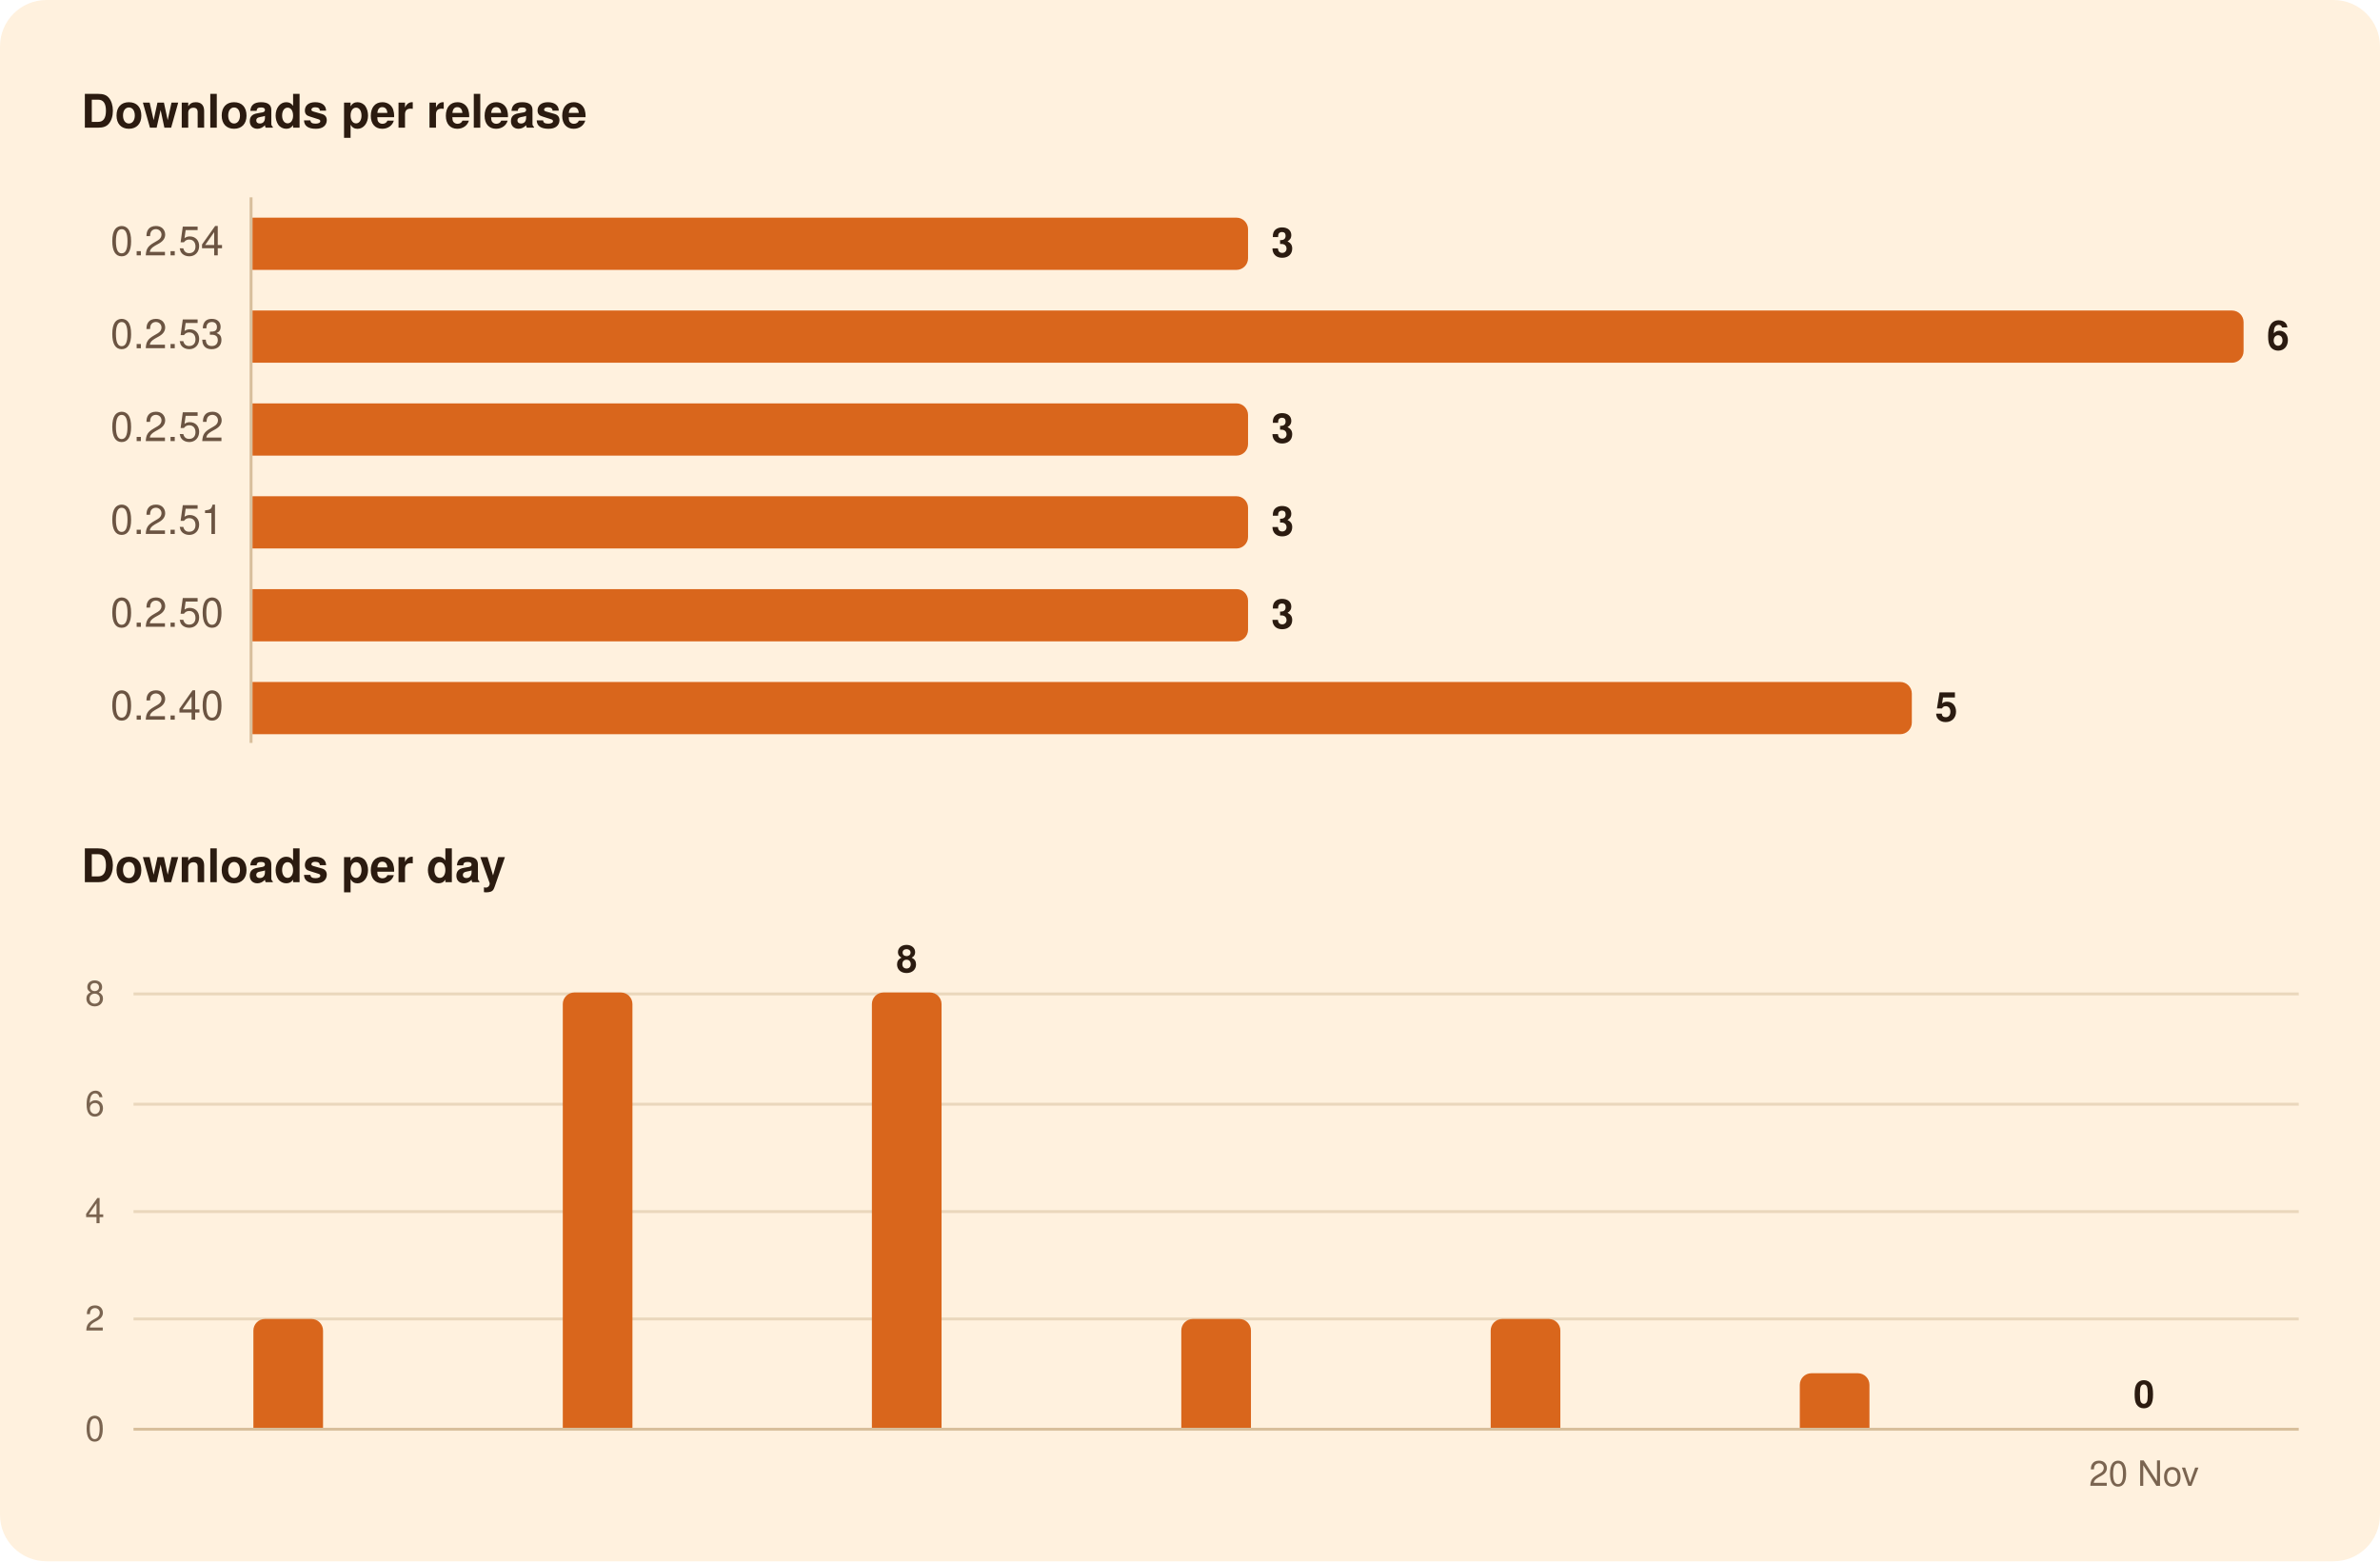
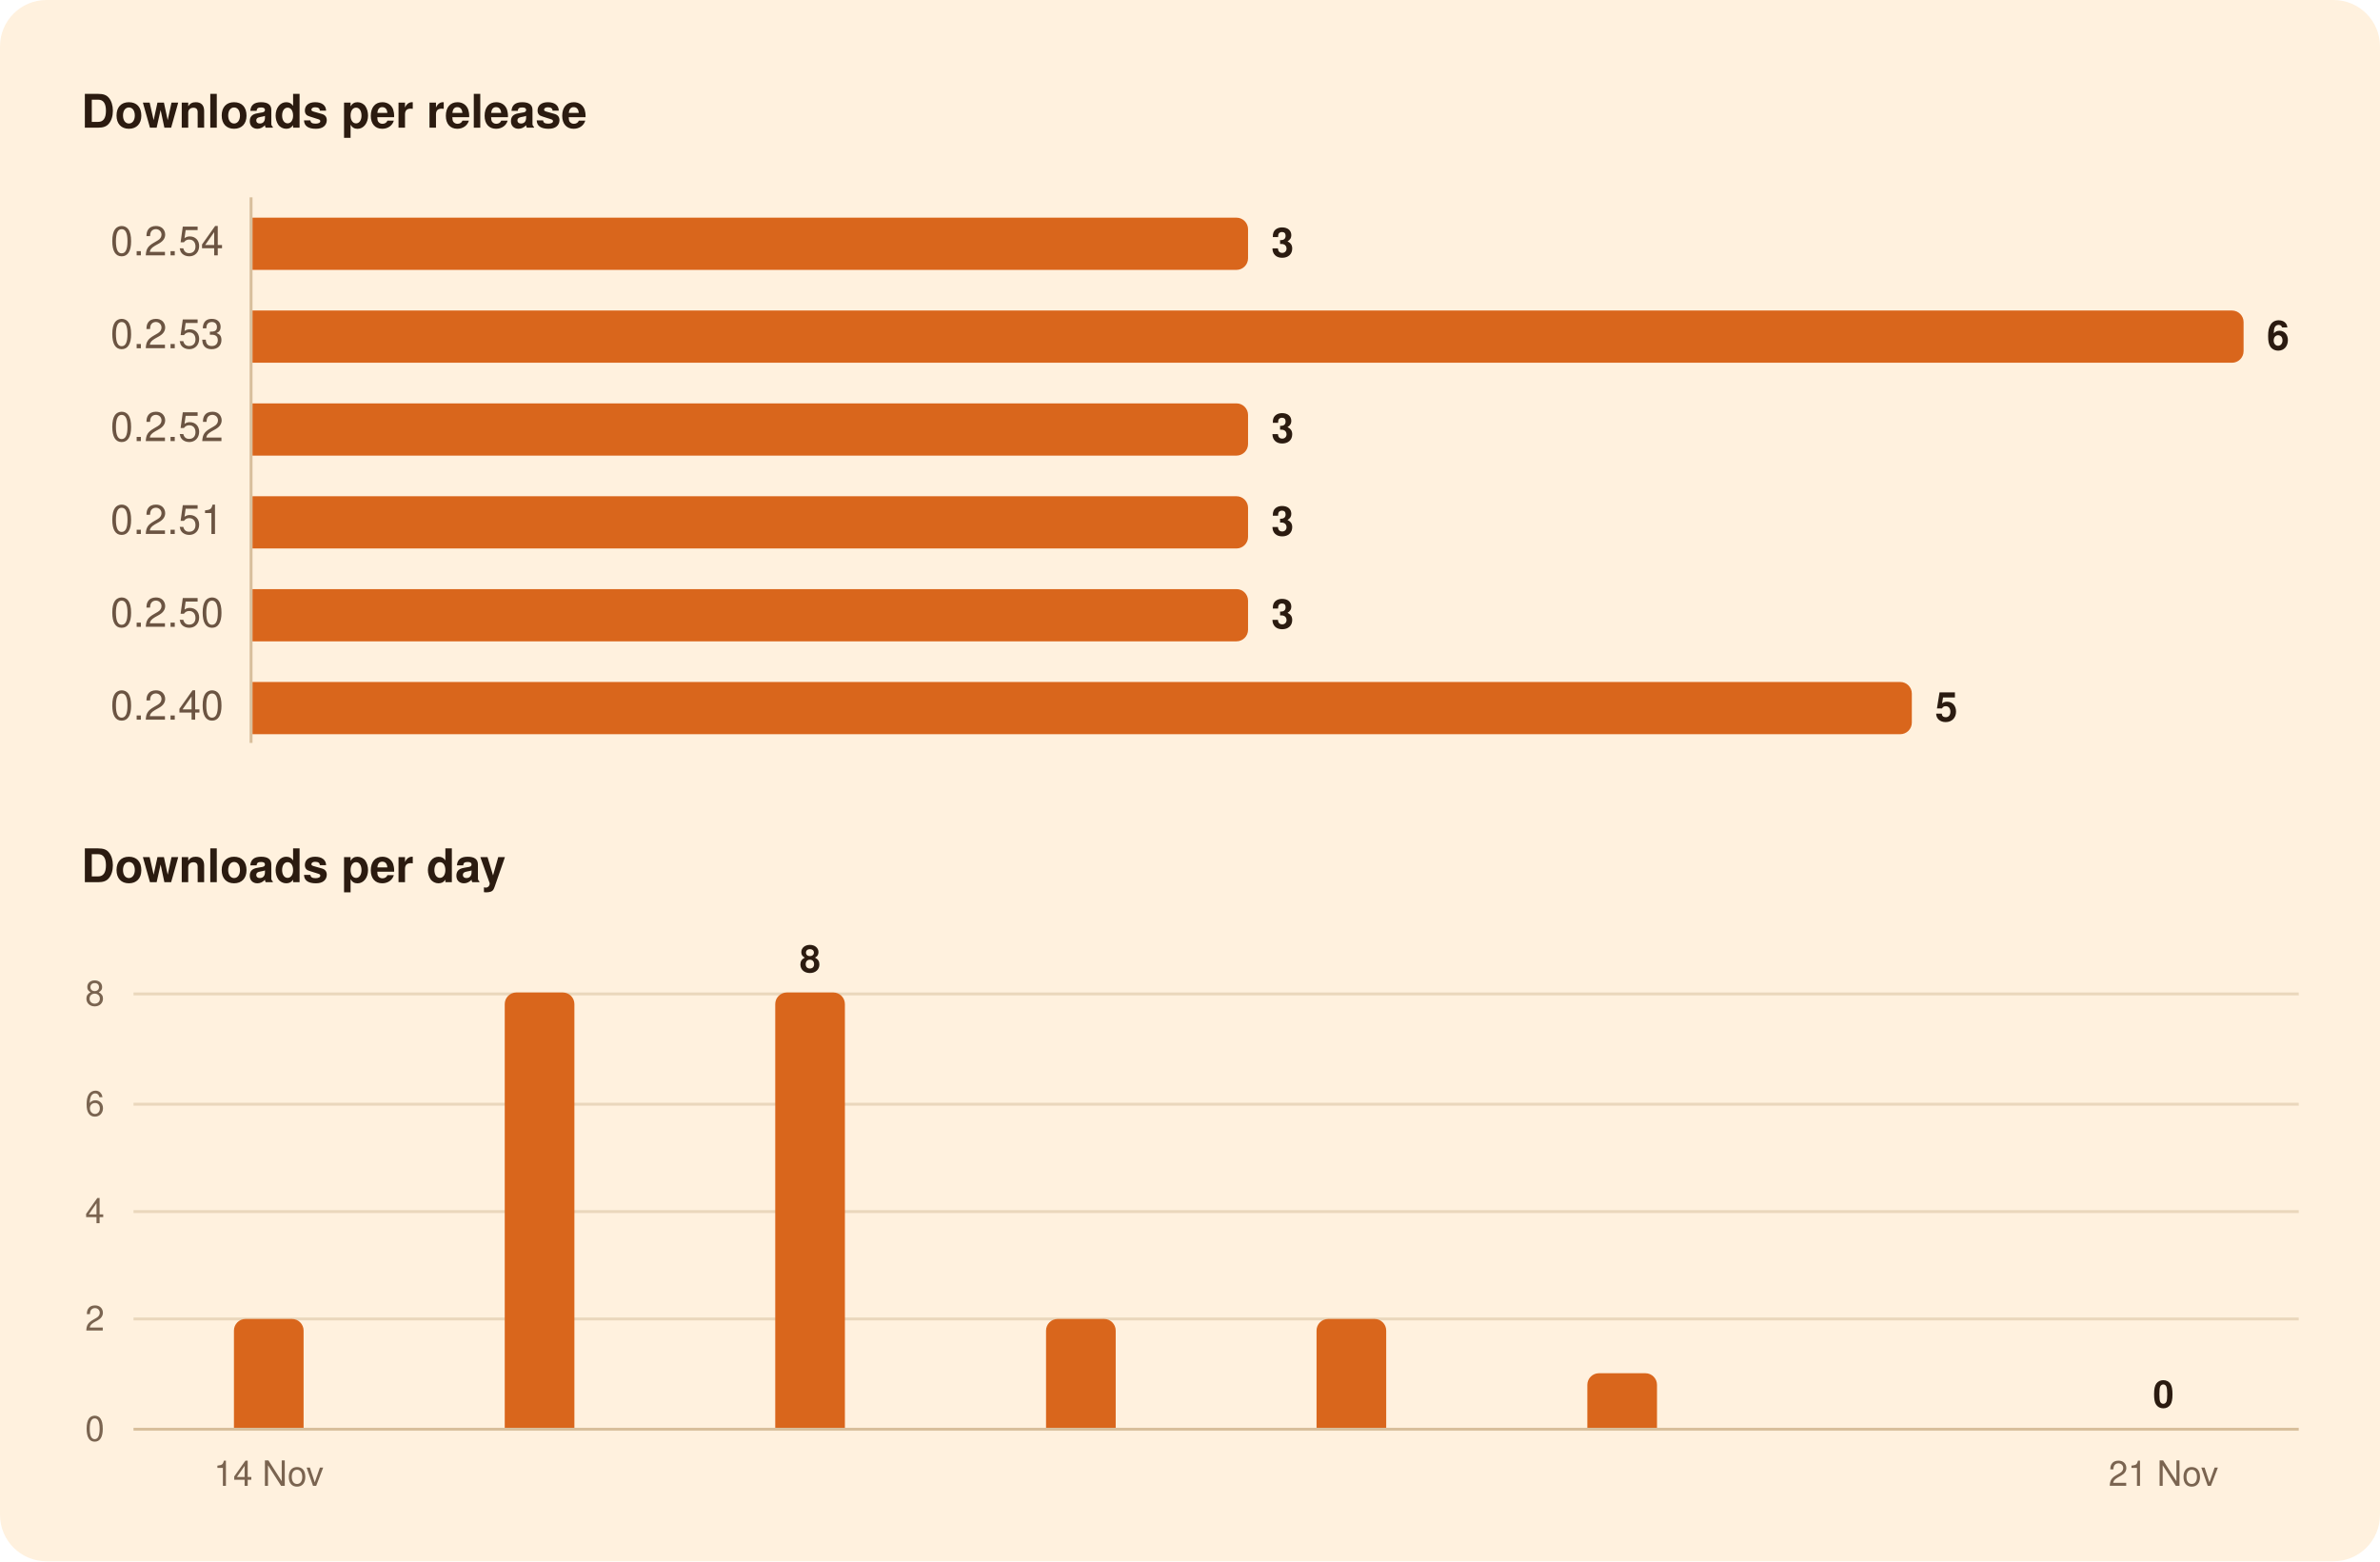
<svg xmlns="http://www.w3.org/2000/svg" width="820" height="538" viewBox="0 0 820 538" role="img" aria-labelledby="title">
  <rect width="820" height="538" rx="16" fill="#FFF1DE" />
  <g font-family="-apple-system, BlinkMacSystemFont, 'Segoe UI', system-ui, Helvetica, Arial, sans-serif">
    <path d="M86.5,68.0L86.5,256.0" stroke="#D8BF9C" stroke-width="1" />
    <path d="M46.0,454.5L792.0,454.5" stroke="#EAD7BC" stroke-width="1" />
    <path d="M46.0,417.5L792.0,417.5" stroke="#EAD7BC" stroke-width="1" />
    <path d="M46.0,380.5L792.0,380.5" stroke="#EAD7BC" stroke-width="1" />
    <path d="M46.0,342.5L792.0,342.5" stroke="#EAD7BC" stroke-width="1" />
    <path d="M46.0,492.5L792.0,492.5" stroke="#D8BF9C" stroke-width="1" />
    <path d="M87.0,75.0H426.0A4.0,4.0 0 0 1 430.0,79.0V89.0A4.0,4.0 0 0 1 426.0,93.0H87.0Z" fill="#D9661C" />
    <path d="M87.0,107.0H769.0A4.0,4.0 0 0 1 773.0,111.0V121.0A4.0,4.0 0 0 1 769.0,125.0H87.0Z" fill="#D9661C" />
    <path d="M87.0,139.0H426.0A4.0,4.0 0 0 1 430.0,143.0V153.0A4.0,4.0 0 0 1 426.0,157.0H87.0Z" fill="#D9661C" />
    <path d="M87.0,171.0H426.0A4.0,4.0 0 0 1 430.0,175.0V185.0A4.0,4.0 0 0 1 426.0,189.0H87.0Z" fill="#D9661C" />
    <path d="M87.0,203.0H426.0A4.0,4.0 0 0 1 430.0,207.0V217.0A4.0,4.0 0 0 1 426.0,221.0H87.0Z" fill="#D9661C" />
    <path d="M87.0,235.0H654.7A4.0,4.0 0 0 1 658.7,239.0V249.0A4.0,4.0 0 0 1 654.7,253.0H87.0Z" fill="#D9661C" />
-     <path d="M87.3,492.0V458.5A4.0,4.0 0 0 1 91.3,454.5H107.3A4.0,4.0 0 0 1 111.3,458.5V492.0Z" fill="#D9661C" />
-     <path d="M193.9,492.0V346.0A4.0,4.0 0 0 1 197.9,342.0H213.9A4.0,4.0 0 0 1 217.9,346.0V492.0Z" fill="#D9661C" />
-     <path d="M300.4,492.0V346.0A4.0,4.0 0 0 1 304.4,342.0H320.4A4.0,4.0 0 0 1 324.4,346.0V492.0Z" fill="#D9661C" />
-     <path d="M407.0,492.0V458.5A4.0,4.0 0 0 1 411.0,454.5H427.0A4.0,4.0 0 0 1 431.0,458.5V492.0Z" fill="#D9661C" />
-     <path d="M513.6,492.0V458.5A4.0,4.0 0 0 1 517.6,454.5H533.6A4.0,4.0 0 0 1 537.6,458.5V492.0Z" fill="#D9661C" />
-     <path d="M620.1,492.0V477.2A4.0,4.0 0 0 1 624.1,473.2H640.1A4.0,4.0 0 0 1 644.1,477.2V492.0Z" fill="#D9661C" />
+     <path d="M80.6,492.0V458.5A4.0,4.0 0 0 1 84.6,454.5H100.6A4.0,4.0 0 0 1 104.6,458.5V492.0Z" fill="#D9661C" />
+     <path d="M173.9,492.0V346.0A4.0,4.0 0 0 1 177.9,342.0H193.9A4.0,4.0 0 0 1 197.9,346.0V492.0Z" fill="#D9661C" />
+     <path d="M267.1,492.0V346.0A4.0,4.0 0 0 1 271.1,342.0H287.1A4.0,4.0 0 0 1 291.1,346.0V492.0Z" fill="#D9661C" />
+     <path d="M360.4,492.0V458.5A4.0,4.0 0 0 1 364.4,454.5H380.4A4.0,4.0 0 0 1 384.4,458.5V492.0Z" fill="#D9661C" />
+     <path d="M453.6,492.0V458.5A4.0,4.0 0 0 1 457.6,454.5H473.6A4.0,4.0 0 0 1 477.6,458.5V492.0Z" fill="#D9661C" />
+     <path d="M546.9,492.0V477.2A4.0,4.0 0 0 1 550.9,473.2H566.9A4.0,4.0 0 0 1 570.9,477.2V492.0Z" fill="#D9661C" />
    <text x="28.0" y="44.0" font-size="16" fill="#2B1B10" font-weight="600">Downloads per release</text>
    <text x="77.0" y="88.0" font-size="14" fill="#6B5442" text-anchor="end" style="font-variant-numeric: tabular-nums">0.2.54</text>
    <text x="438.0" y="88.5" font-size="14" fill="#2B1B10" font-weight="600">3</text>
    <text x="77.0" y="120.0" font-size="14" fill="#6B5442" text-anchor="end" style="font-variant-numeric: tabular-nums">0.2.53</text>
    <text x="781.0" y="120.5" font-size="14" fill="#2B1B10" font-weight="600">6</text>
    <text x="77.0" y="152.0" font-size="14" fill="#6B5442" text-anchor="end" style="font-variant-numeric: tabular-nums">0.2.52</text>
    <text x="438.0" y="152.5" font-size="14" fill="#2B1B10" font-weight="600">3</text>
    <text x="77.0" y="184.0" font-size="14" fill="#6B5442" text-anchor="end" style="font-variant-numeric: tabular-nums">0.2.51</text>
    <text x="438.0" y="184.5" font-size="14" fill="#2B1B10" font-weight="600">3</text>
    <text x="77.0" y="216.0" font-size="14" fill="#6B5442" text-anchor="end" style="font-variant-numeric: tabular-nums">0.2.50</text>
    <text x="438.0" y="216.5" font-size="14" fill="#2B1B10" font-weight="600">3</text>
    <text x="77.0" y="248.0" font-size="14" fill="#6B5442" text-anchor="end" style="font-variant-numeric: tabular-nums">0.2.40</text>
    <text x="666.7" y="248.5" font-size="14" fill="#2B1B10" font-weight="600">5</text>
    <text x="28.0" y="304.0" font-size="16" fill="#2B1B10" font-weight="600">Downloads per day</text>
-     <text x="738.7" y="485.0" font-size="13" fill="#2B1B10" font-weight="600" text-anchor="middle">0</text>
-     <text x="312.4" y="335.0" font-size="13" fill="#2B1B10" font-weight="600" text-anchor="middle">8</text>
+     <text x="745.4" y="485.0" font-size="13" fill="#2B1B10" font-weight="600" text-anchor="middle">0</text>
+     <text x="279.1" y="335.0" font-size="13" fill="#2B1B10" font-weight="600" text-anchor="middle">8</text>
    <text x="36.0" y="496.5" font-size="12" fill="#7A6450" text-anchor="end" style="font-variant-numeric: tabular-nums">0</text>
    <text x="36.0" y="458.5" font-size="12" fill="#7A6450" text-anchor="end" style="font-variant-numeric: tabular-nums">2</text>
    <text x="36.0" y="421.5" font-size="12" fill="#7A6450" text-anchor="end" style="font-variant-numeric: tabular-nums">4</text>
    <text x="36.0" y="384.5" font-size="12" fill="#7A6450" text-anchor="end" style="font-variant-numeric: tabular-nums">6</text>
    <text x="36.0" y="346.5" font-size="12" fill="#7A6450" text-anchor="end" style="font-variant-numeric: tabular-nums">8</text>
-     <text x="738.7" y="512.0" font-size="12" fill="#7A6450" text-anchor="middle">20 Nov</text>
+     <text x="745.4" y="512.0" font-size="12" fill="#7A6450" text-anchor="middle">21 Nov</text>
+     <text x="92.6" y="512.0" font-size="12" fill="#7A6450" text-anchor="middle">14 Nov</text>
  </g>
</svg>
